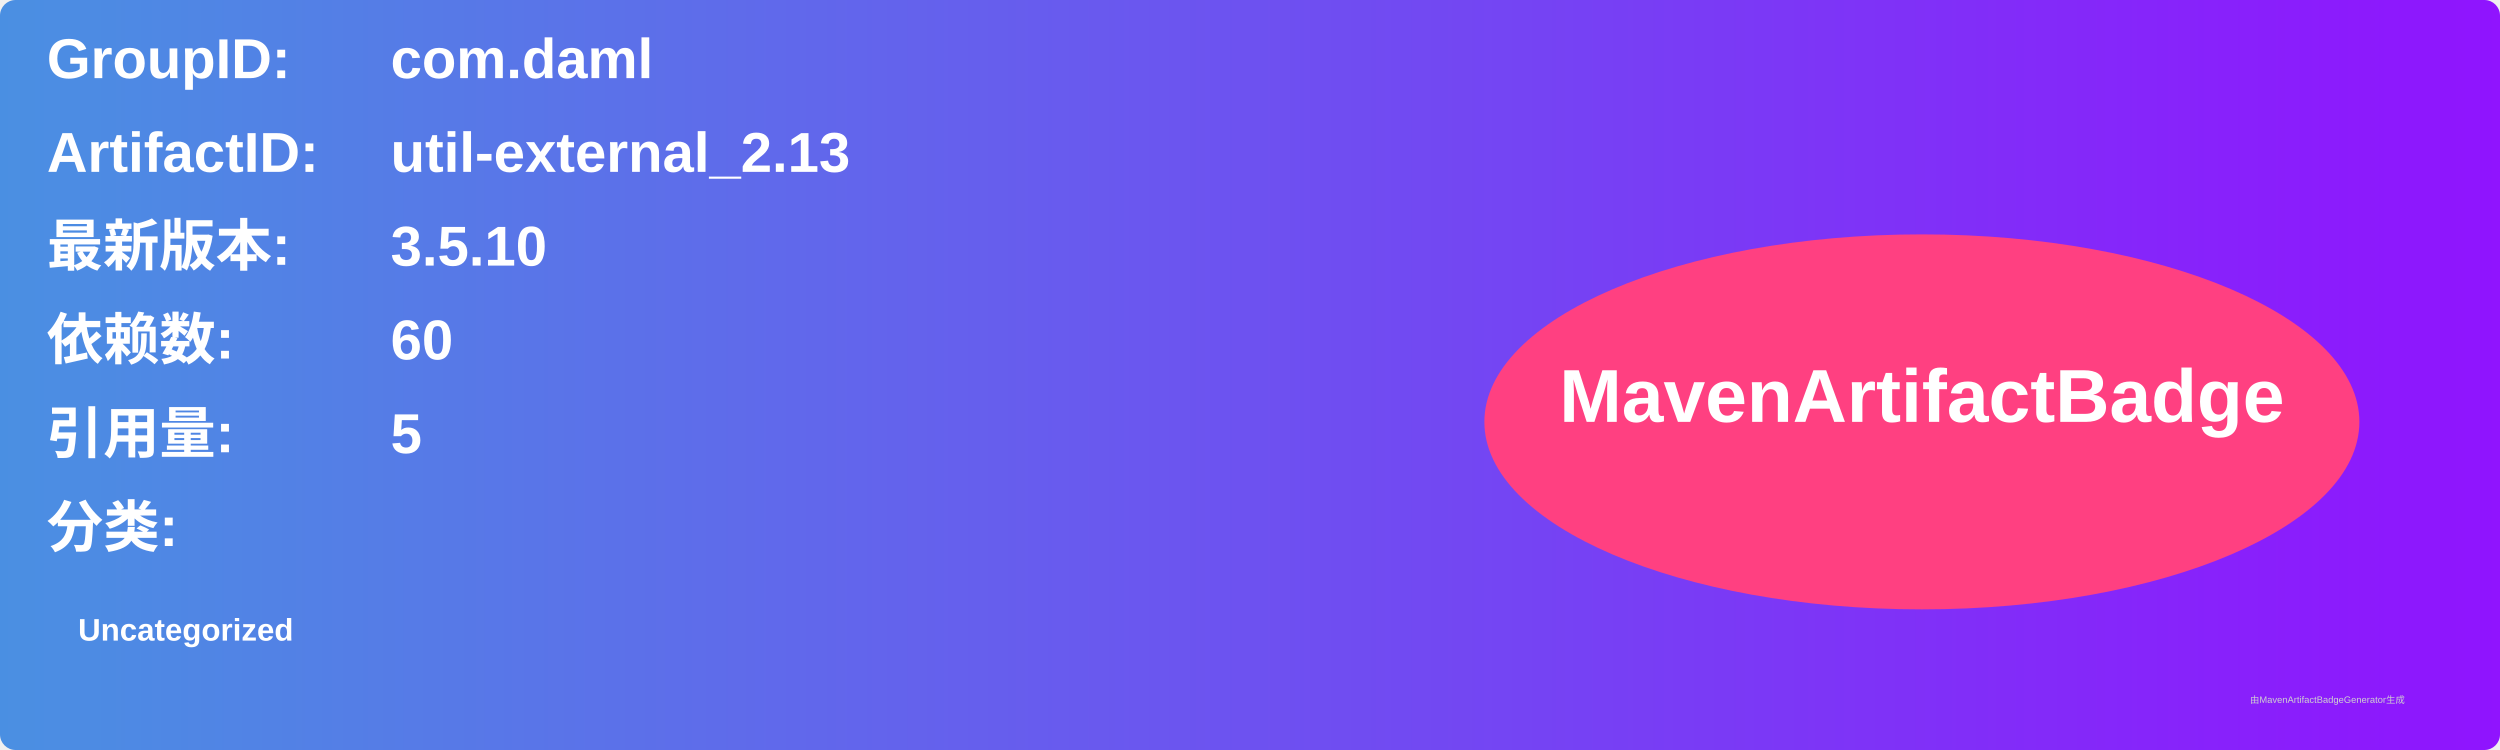
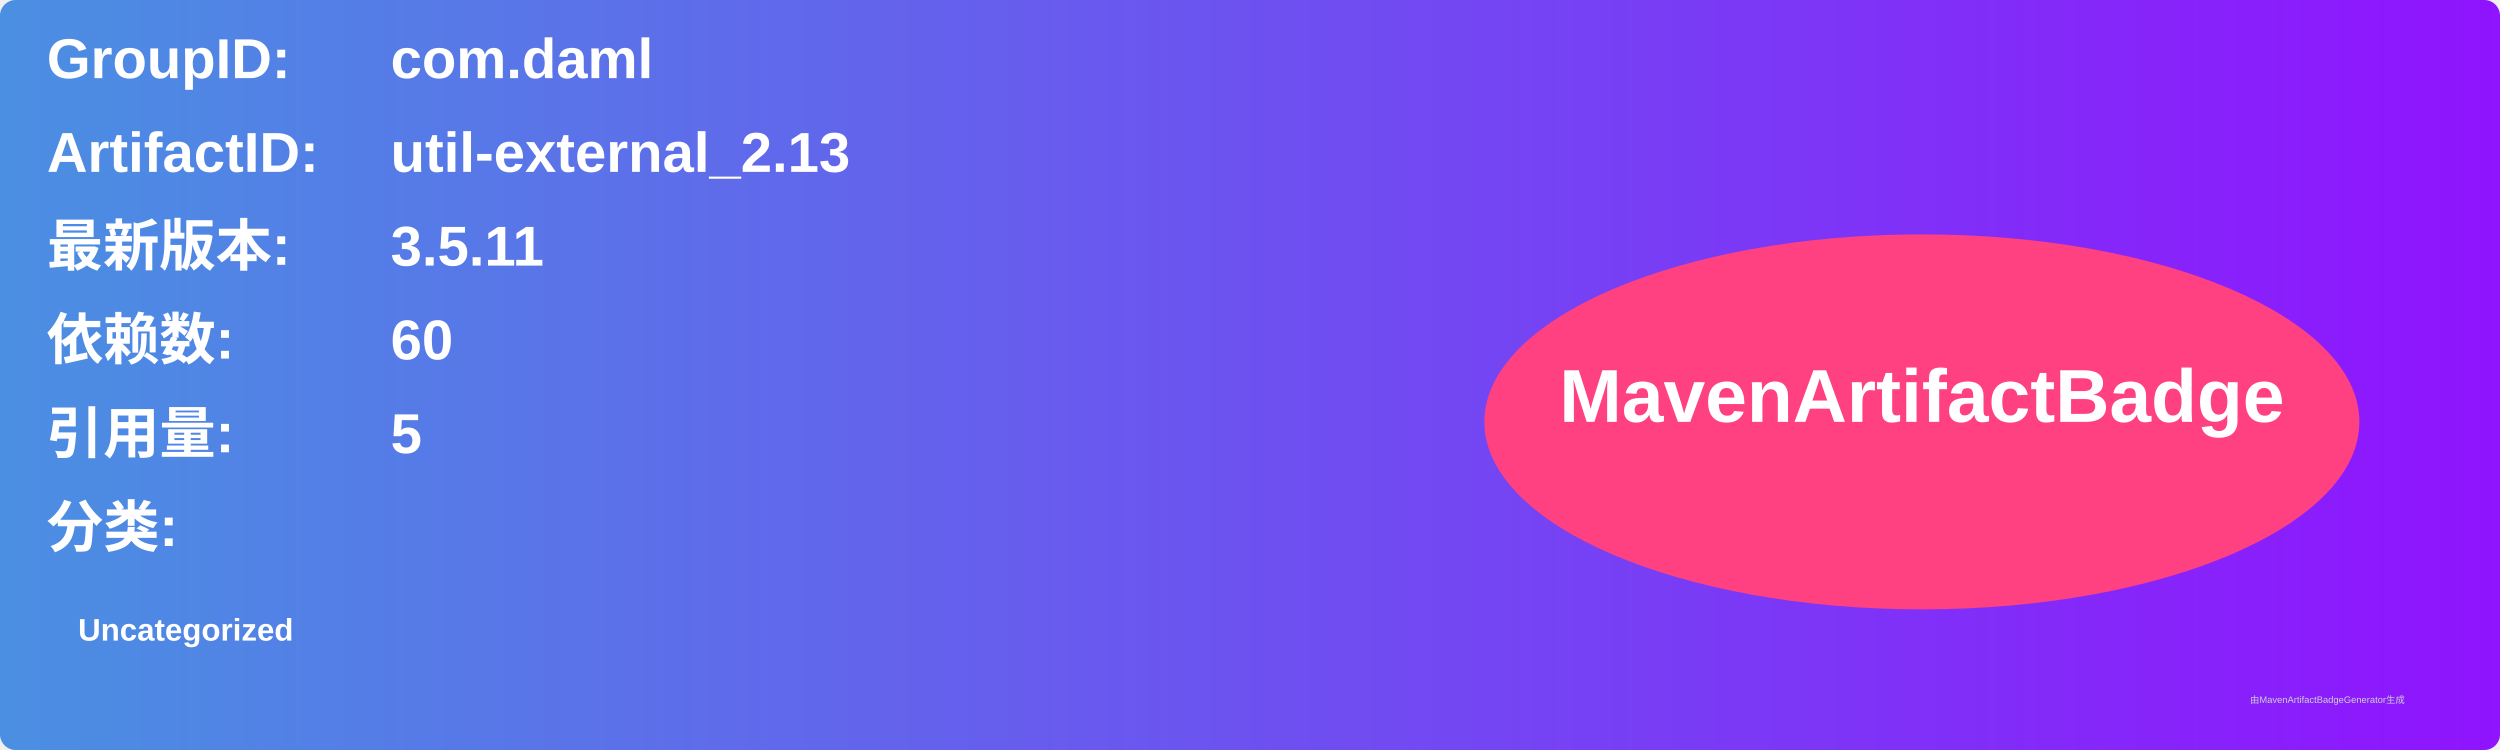
<svg xmlns="http://www.w3.org/2000/svg" width="800" height="240" viewBox="0 0 800 240">
  <linearGradient id="grad" x1="0%" y1="0%" x2="100%" y2="0%">
    <stop offset="0%" stop-color="#4a90e2" />
    <stop offset="100%" stop-color="#9013fe" />
  </linearGradient>
  <rect width="100%" height="100%" rx="5" ry="5" fill="url(#grad)" />
  <g transform="translate(15, 15)">
    <text x="0" y="10" font-family="Arial" font-size="18" fill="white" font-weight="bold" width="260">GroupID:</text>
    <text x="110" y="10" font-family="Arial" font-size="18" fill="white" font-weight="bold" width="460">com.daml</text>
    <text x="0" y="40" font-family="Arial" font-size="18" fill="white" font-weight="bold" width="260">ArtifactID:</text>
    <text x="110" y="40" font-family="Arial" font-size="18" fill="white" font-weight="bold" width="460">util-external_2.13</text>
    <text x="0" y="70" font-family="Arial" font-size="18" fill="white" font-weight="bold">最新版本:</text>
    <text x="110" y="70" font-family="Arial" font-size="18" fill="white" font-weight="bold">
-       <tspan font-weight="bold">3.5.10</tspan>
+       <tspan font-weight="bold">3.5.11</tspan>
    </text>
    <text x="0" y="100" font-family="Arial" font-size="18" fill="white" font-weight="bold">依赖数: </text>
    <text x="110" y="100" font-family="Arial" font-size="18" fill="white">
      <tspan font-weight="bold">60</tspan>
    </text>
    <text x="0" y="130" font-family="Arial" font-size="18" fill="white" font-weight="bold">引用量: </text>
    <text x="110" y="130" font-family="Arial" font-size="18" fill="white">
      <tspan font-weight="bold">5</tspan>
    </text>
    <text x="0" y="160" font-family="Arial" font-size="18" fill="white" font-weight="bold">分类:</text>
    <text x="10" y="190" font-family="Arial" font-size="10" fill="white">
      <tspan font-weight="bold">Uncategorized</tspan>
    </text>
    <ellipse cx="600" cy="120" rx="140" ry="60" fill="#ff4081" />
    <text x="600" y="120" text-anchor="middle" font-family="Arial" font-size="24" fill="white" font-weight="bold">MavenArtifactBadge</text>
  </g>
  <text x="720" y="225" font-family="Arial" font-size="3" fill="#d0d0d0">由MavenArtifactBadgeGenerator生成</text>
</svg>
